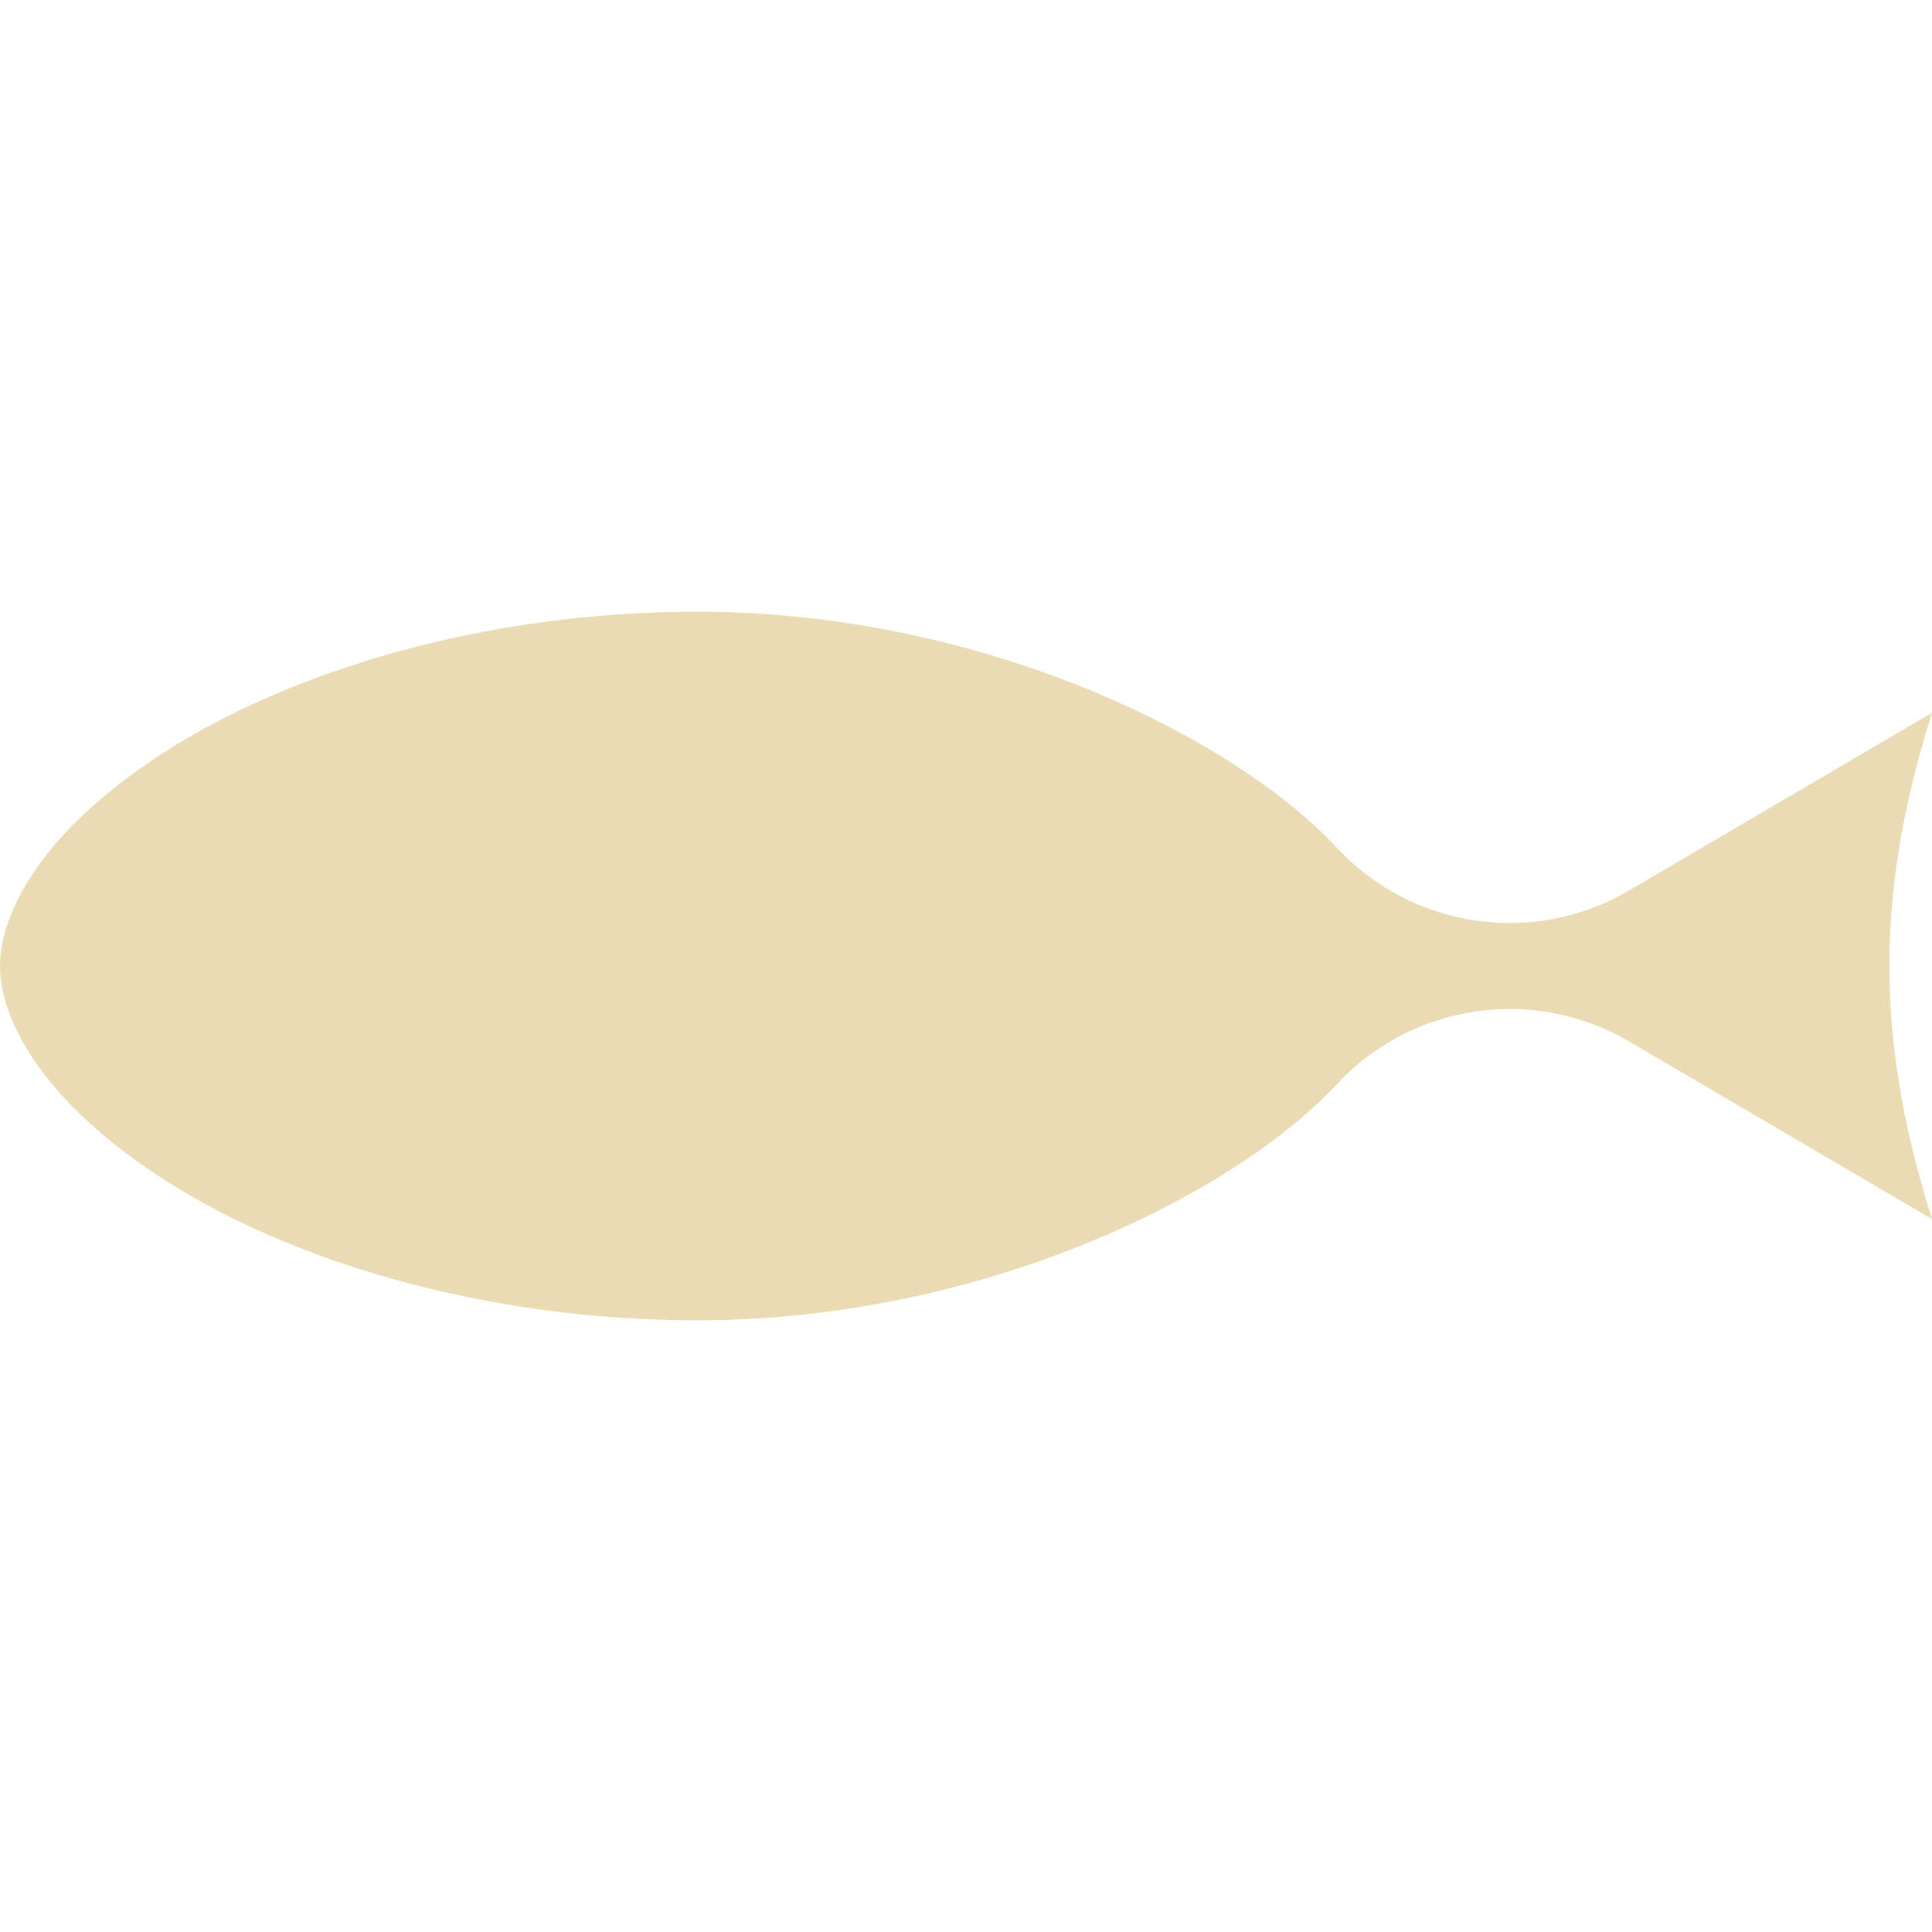
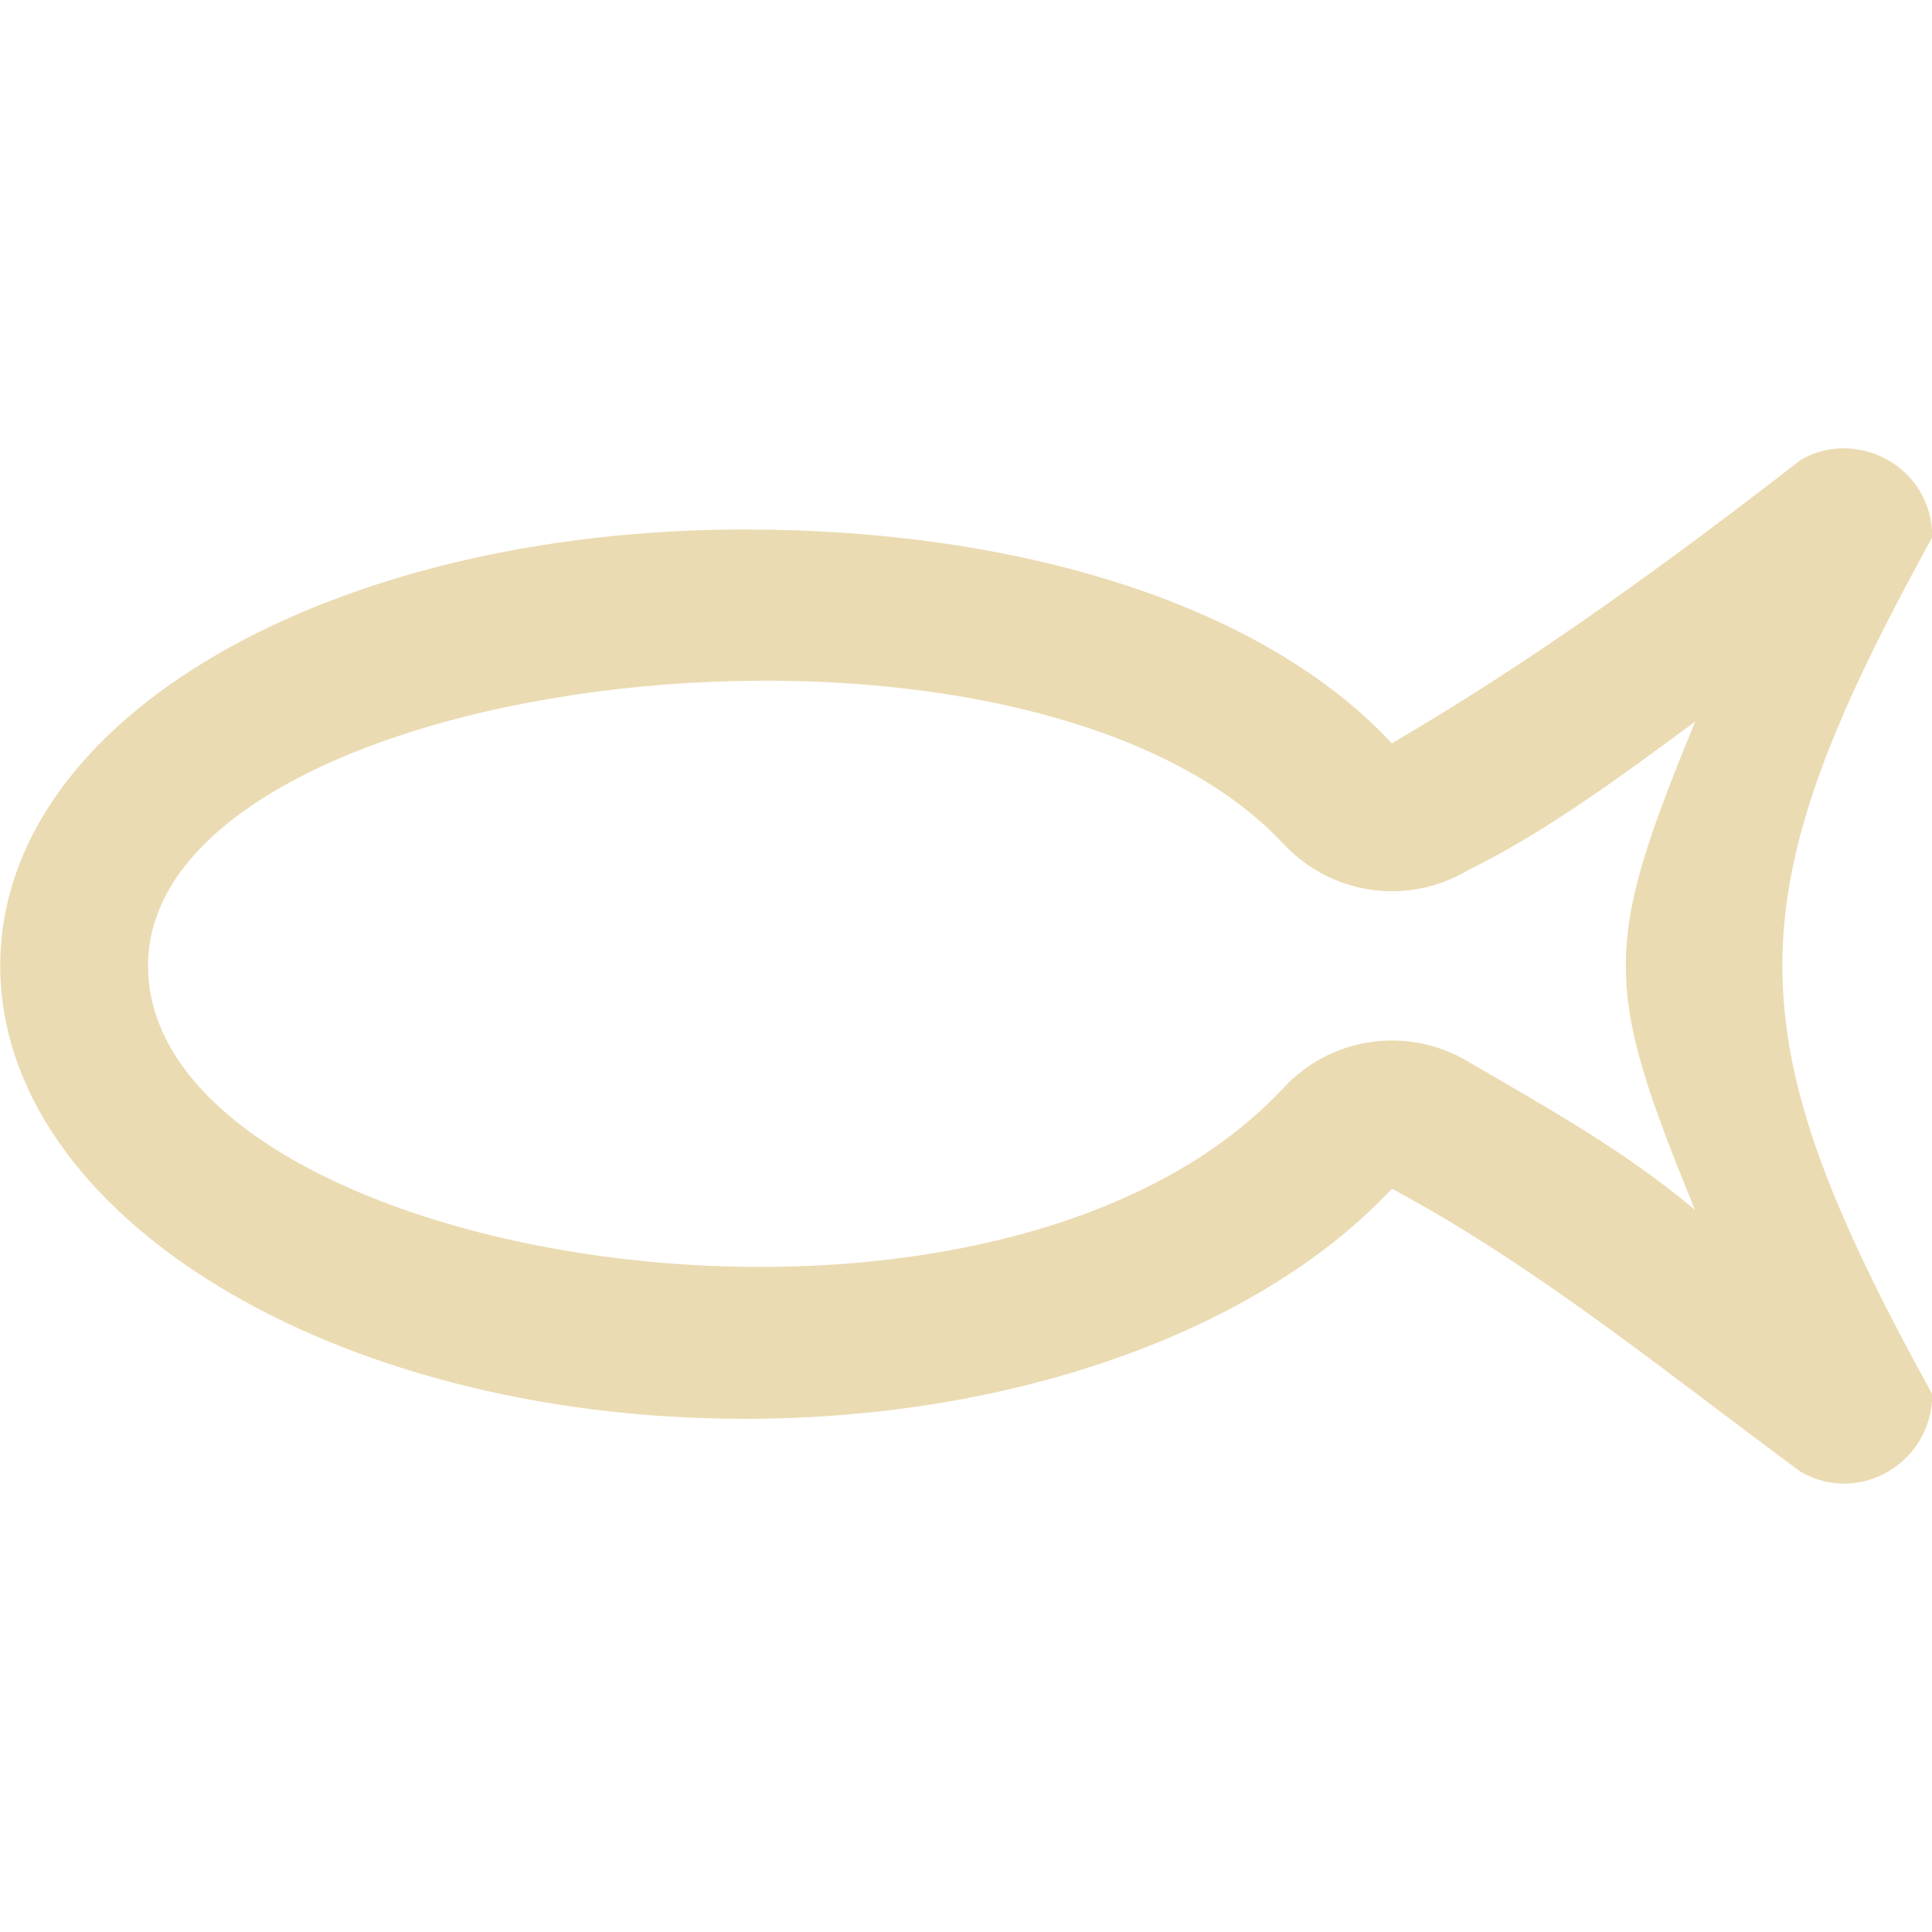
- <svg xmlns="http://www.w3.org/2000/svg" style="isolation:isolate" width="16" height="16" viewBox="0 0 16 16">
+ <svg xmlns="http://www.w3.org/2000/svg" width="16" height="16" version="1.1">
  <defs>
-     <style id="current-color-scheme" type="text/css">
-    .ColorScheme-Text { color:#ebdbb2; } .ColorScheme-Highlight { color:#458588; }
-   </style>
-     <linearGradient id="arrongin" x1="0%" x2="0%" y1="0%" y2="100%">
-       <stop offset="0%" style="stop-color:#d79921; stop-opacity:1" />
-       <stop offset="100%" style="stop-color:#b57614; stop-opacity:1" />
-     </linearGradient>
-     <linearGradient id="aurora" x1="0%" x2="0%" y1="0%" y2="100%">
-       <stop offset="0%" style="stop-color:#83a598; stop-opacity:1" />
-       <stop offset="100%" style="stop-color:#b16286; stop-opacity:1" />
-     </linearGradient>
-     <linearGradient id="fitdance" x1="0%" x2="0%" y1="0%" y2="100%">
-       <stop offset="0%" style="stop-color:#8ec07c; stop-opacity:1" />
-       <stop offset="100%" style="stop-color:#458588; stop-opacity:1" />
-     </linearGradient>
-     <linearGradient id="oomox" x1="0%" x2="0%" y1="0%" y2="100%">
-       <stop offset="0%" style="stop-color:#458588; stop-opacity:1" />
-       <stop offset="100%" style="stop-color:#928374; stop-opacity:1" />
-     </linearGradient>
-     <linearGradient id="rainblue" x1="0%" x2="0%" y1="0%" y2="100%">
-       <stop offset="0%" style="stop-color:#b8bb26; stop-opacity:1" />
-       <stop offset="100%" style="stop-color:#076678; stop-opacity:1" />
-     </linearGradient>
-     <linearGradient id="sunrise" x1="0%" x2="0%" y1="0%" y2="100%">
-       <stop offset="0%" style="stop-color: #fe8019; stop-opacity:1" />
-       <stop offset="100%" style="stop-color: #fabd2f; stop-opacity:1" />
-     </linearGradient>
-     <linearGradient id="telinkrin" x1="0%" x2="0%" y1="0%" y2="100%">
-       <stop offset="0%" style="stop-color: #83a598; stop-opacity:1" />
-       <stop offset="100%" style="stop-color: #83a598; stop-opacity:1" />
-     </linearGradient>
-     <linearGradient id="60spsycho" x1="0%" x2="0%" y1="0%" y2="100%">
-       <stop offset="0%" style="stop-color: #fb4934; stop-opacity:1" />
-       <stop offset="25%" style="stop-color: #fabd2f; stop-opacity:1" />
-       <stop offset="50%" style="stop-color: #fe8019; stop-opacity:1" />
-       <stop offset="100%" style="stop-color: #689d6a; stop-opacity:1" />
-     </linearGradient>
-     <linearGradient id="90ssummer" x1="0%" x2="0%" y1="0%" y2="100%">
-       <stop offset="0%" style="stop-color: #b16286; stop-opacity:1" />
-       <stop offset="20%" style="stop-color: #8ec07c; stop-opacity:1" />
-       <stop offset="50%" style="stop-color: #fabd2f; stop-opacity:1" />
-       <stop offset="100%" style="stop-color: #458588; stop-opacity:1" />
-     </linearGradient>
-     <linearGradient id="cyberneon" x1="0%" x2="0%" y1="0%" y2="100%">
-       <stop offset="0" style="stop-color:#83a598; stop-opacity:1" />
-       <stop offset="1" style="stop-color:#b16286; stop-opacity:1" />
-     </linearGradient>
+     <style type="text/css" id="current-color-scheme">.ColorScheme-Text { color:#ebdbb2; } .ColorScheme-Highlight { color:#458588; }</style>
  </defs>
-   <path style="fill:currentColor" class="ColorScheme-Text" d="M 5.775 5.066 C 3.99 5.066 2.393 5.567 1.365 6.227 C 0.337 6.886 0 7.569 0 8 C 0 8.431 0.337 9.114 1.365 9.773 C 2.393 10.433 3.99 10.934 5.775 10.934 C 8.143 10.934 10.224 9.89 11.07 8.98 C 11.695 8.308 12.701 8.161 13.492 8.625 L 14.712 9.34 C 14.712 9.34 14.712 9.34 14.713 9.341 L 16 10.096 C 15.801 9.458 15.647 8.776 15.647 8 C 15.647 7.224 15.801 6.541 16 5.903 L 14.713 6.658 L 13.493 7.374 C 12.702 7.839 11.695 7.692 11.07 7.02 C 10.224 6.11 8.143 5.066 5.775 5.066 Z" />
+   <path class="ColorScheme-Text" d="m14.91 3.811c-1.09 0.845-2.194 1.65-3.383 2.345-1.058-1.138-3.059-1.771-5.361-1.771-3.404 0-6.164 1.541-6.164 3.613-1.2e-7 2.072 2.76 3.752 6.164 3.752 2.302 0 4.303-0.768 5.361-1.906 1.212 0.651 2.278 1.529 3.383 2.343 0.485 0.284 1.092-0.072 1.092-0.641-1.656-3.004-1.654-4.095 0-7.096 3.89e-4 -0.595-0.635-0.909-1.092-0.64zm-4.279 3.179c0.391 0.42 1.02 0.513 1.516 0.223 0.683-0.339 1.28-0.788 1.891-1.236-0.764 1.863-0.766 2.175 0 4.044-0.582-0.492-1.237-0.854-1.891-1.236-0.495-0.29-1.125-0.198-1.516 0.223-2.436 2.619-9.405 1.449-9.405-1.009 0-2.442 7.24-3.335 9.405-1.008z" fill="currentColor" />
</svg>
